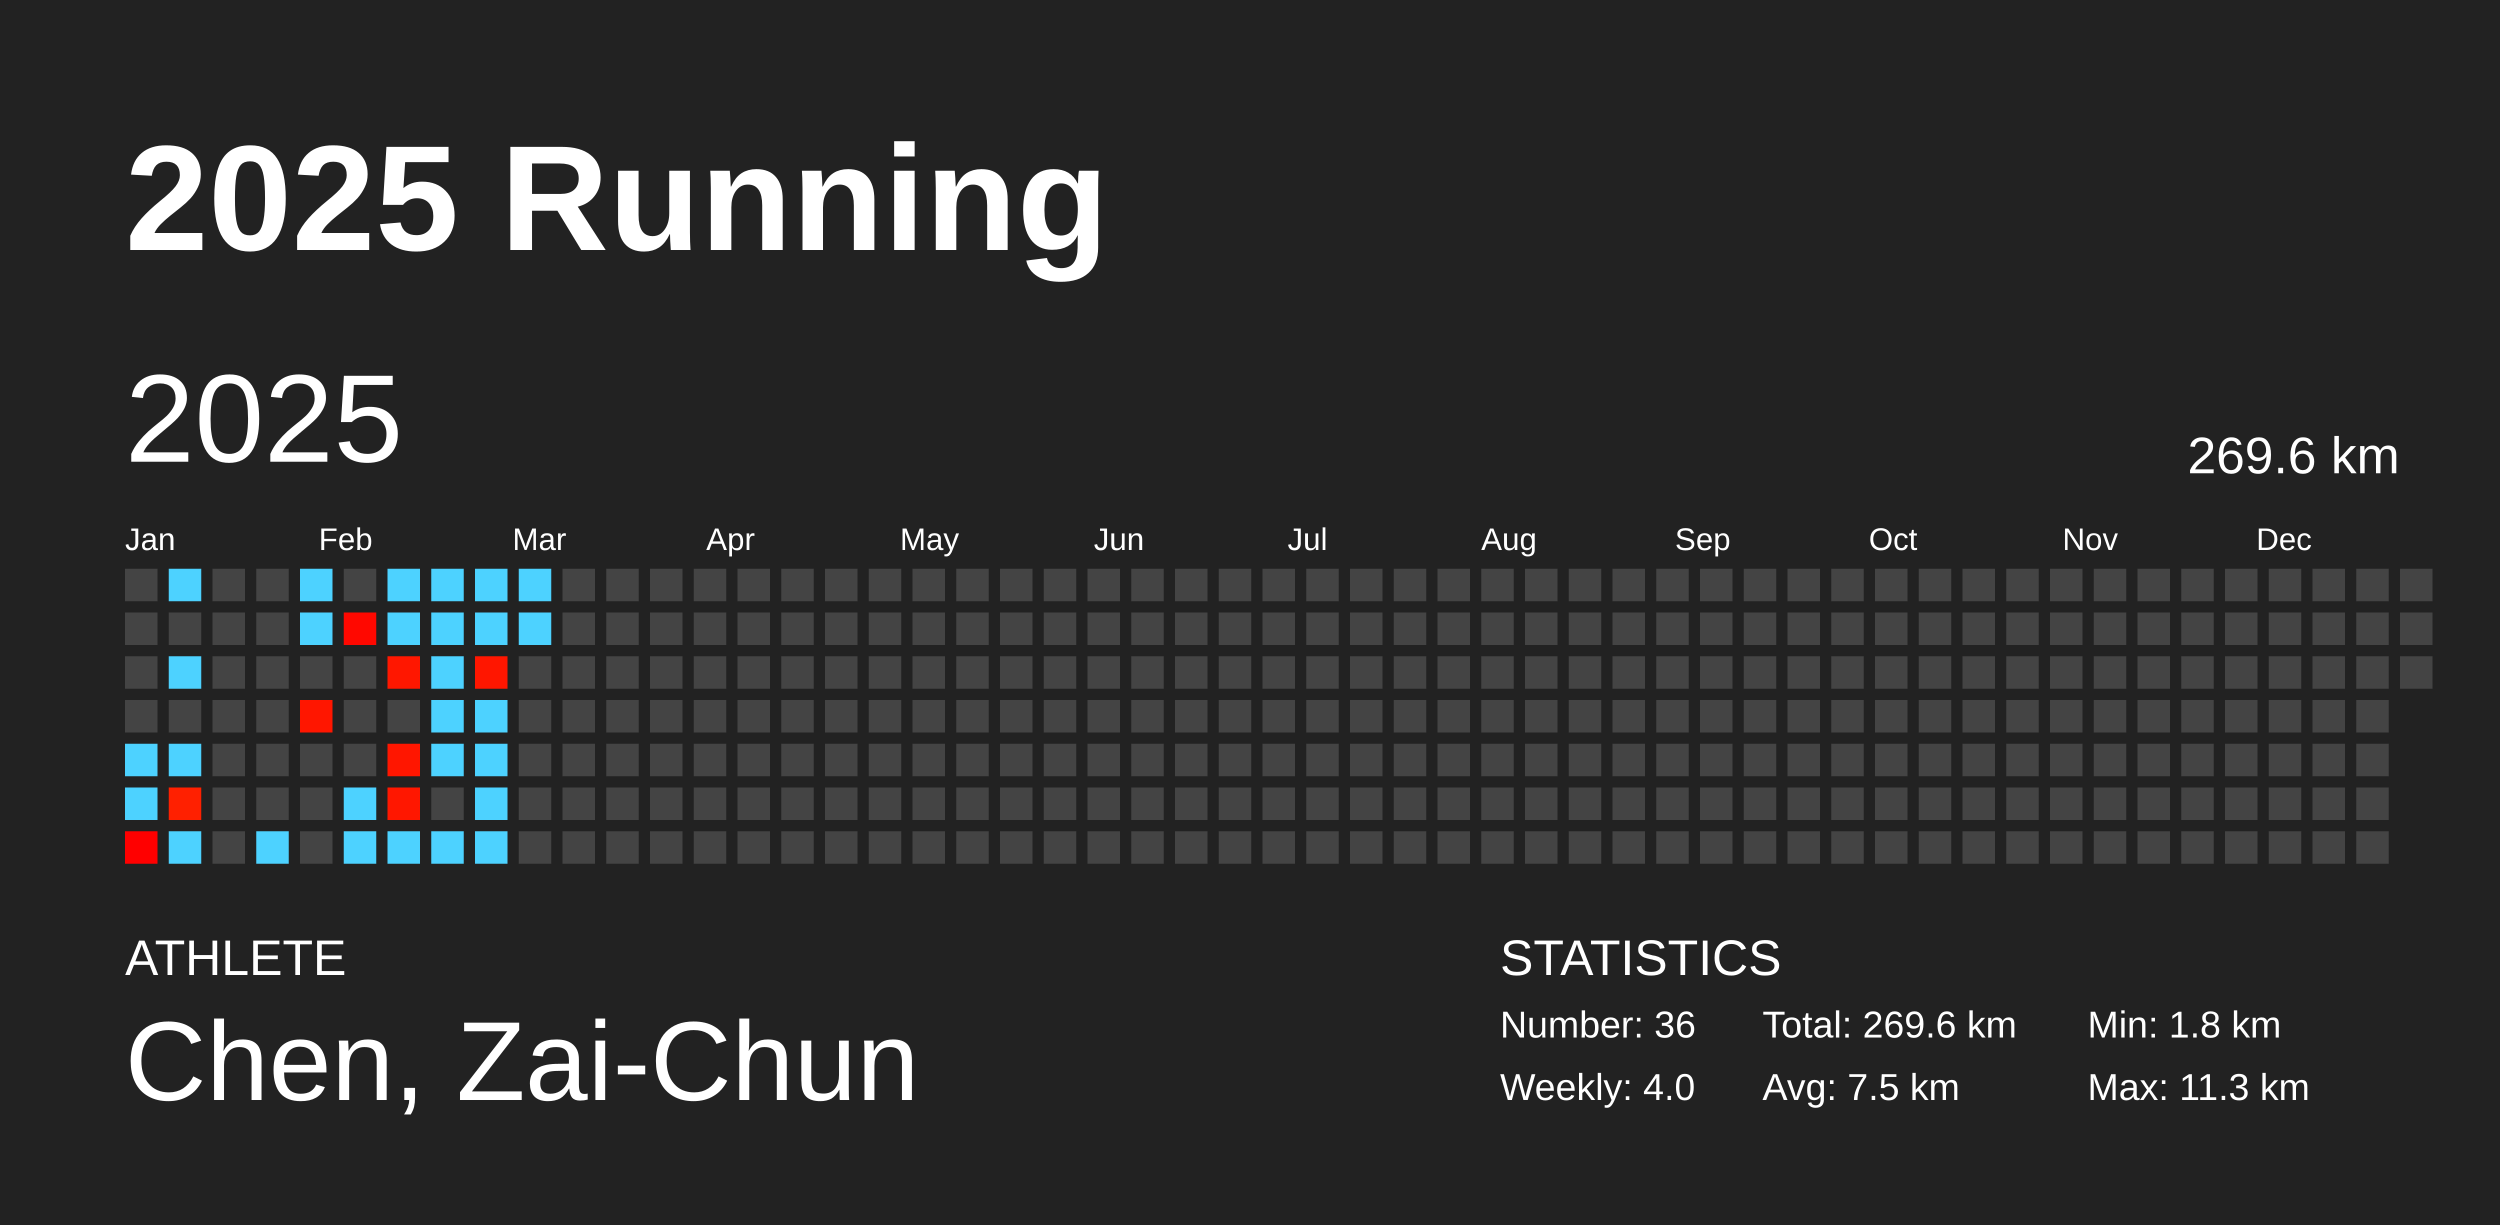
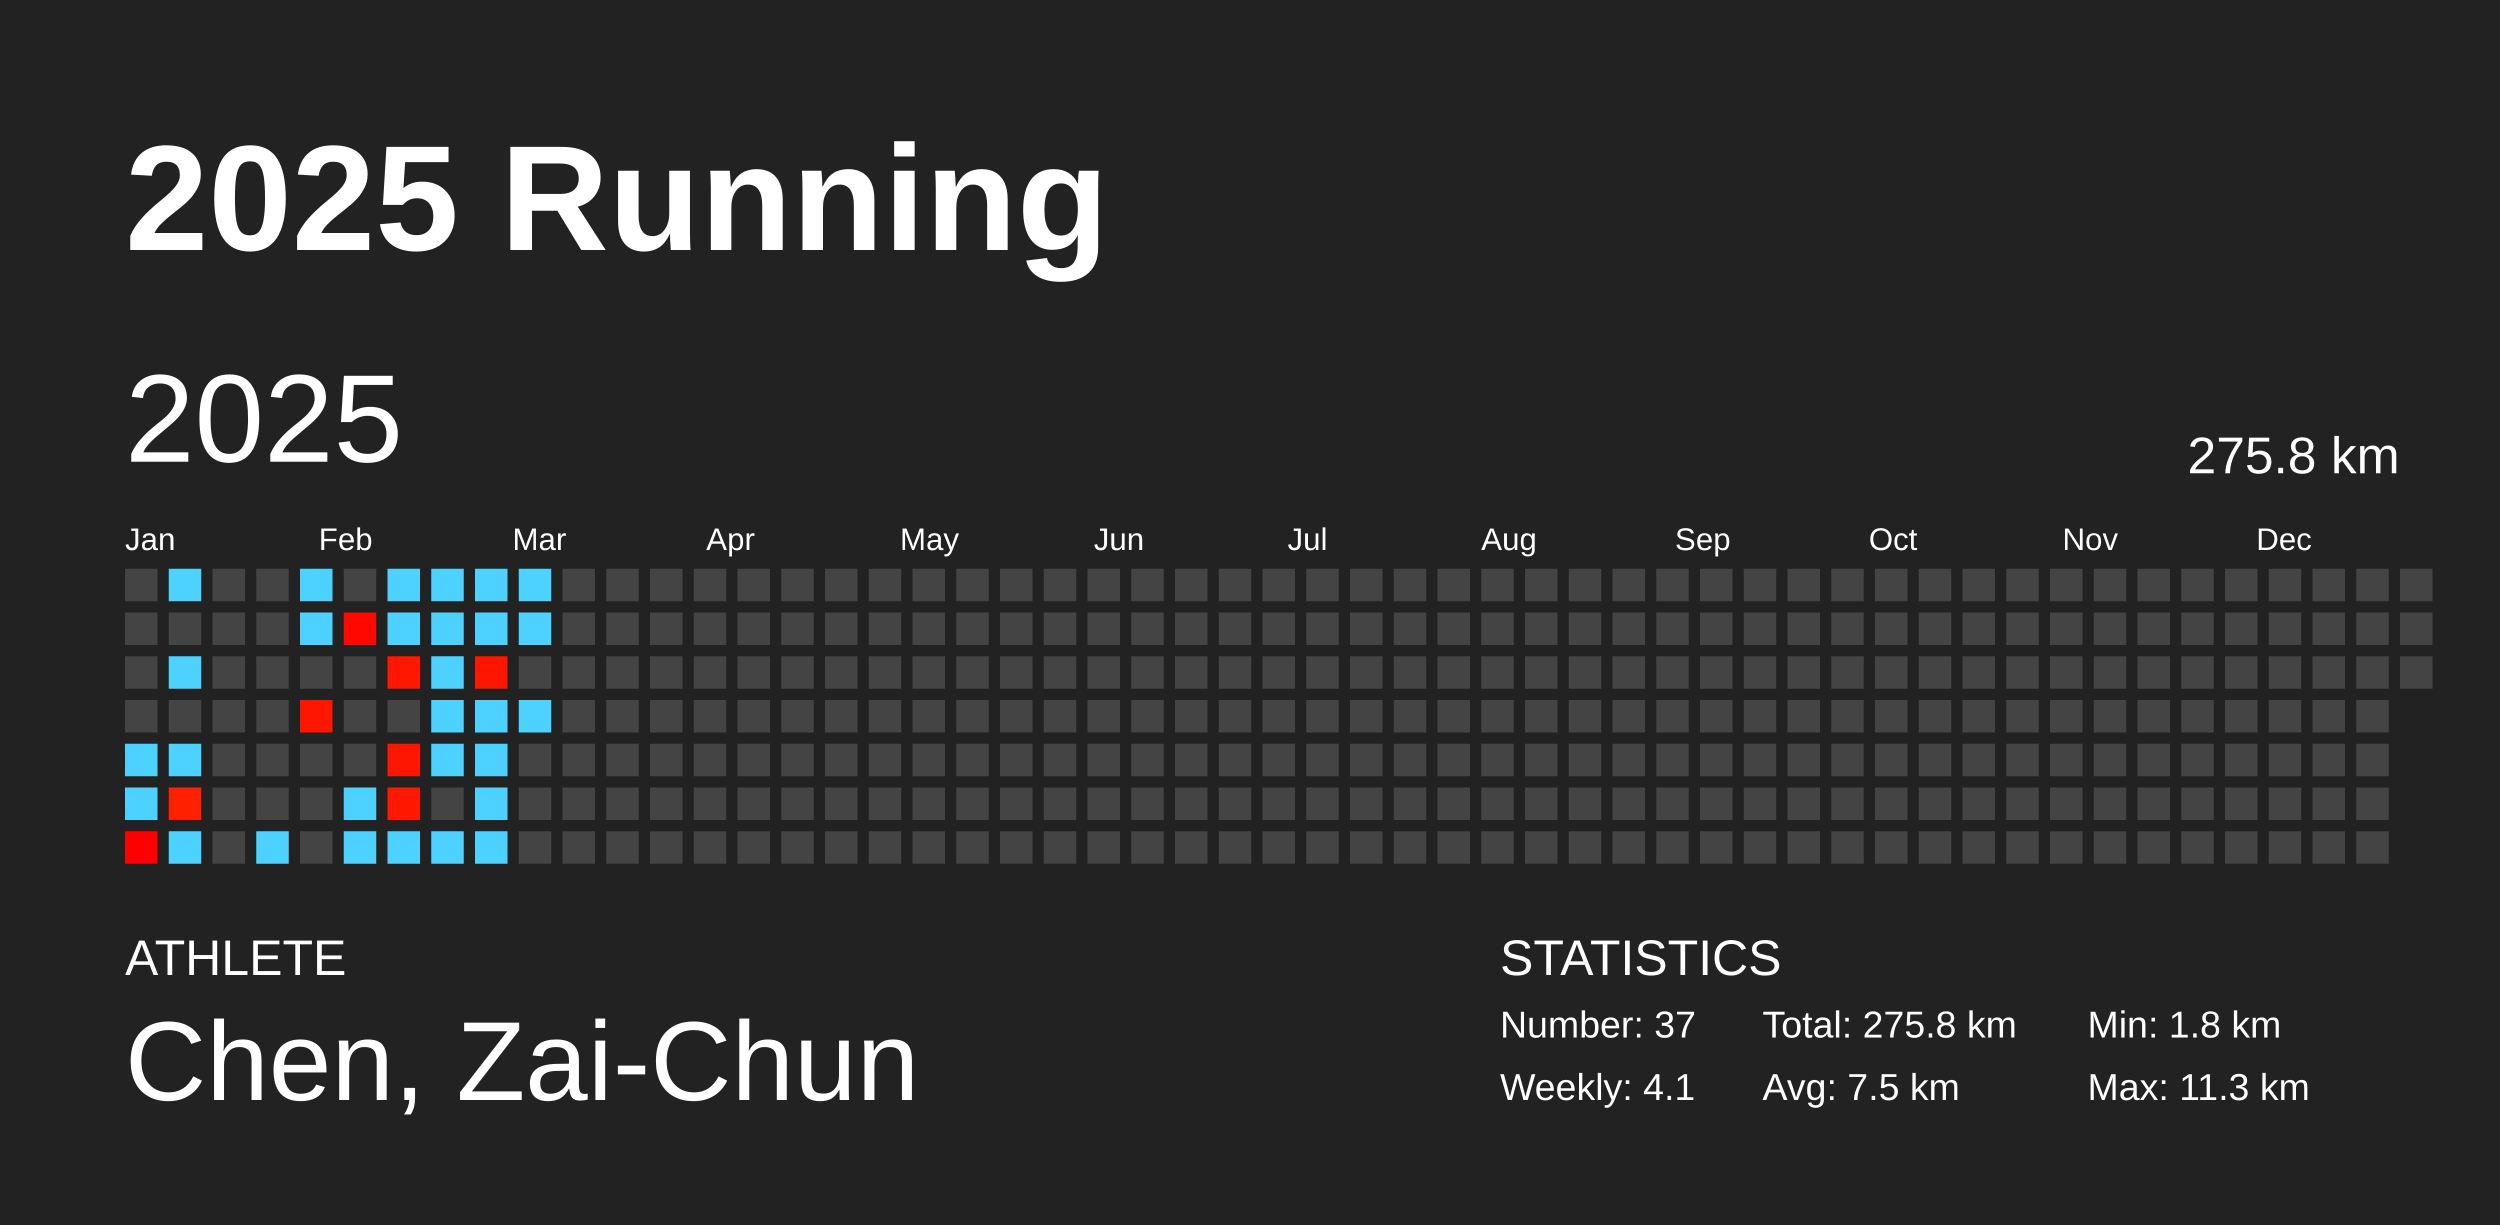
<svg xmlns="http://www.w3.org/2000/svg" baseProfile="full" height="98mm" version="1.1" viewBox="0,0,200,98" width="200mm">
  <defs />
  <rect fill="#222222" height="98" width="200" x="0" y="0" />
  <text fill="#FFFFFF" style="font-size:12px; font-family:Arial; font-weight:bold;" x="10" y="20">2025 Running</text>
  <text fill="#FFFFFF" style="font-size:4px; font-family:Arial" x="10" y="78">ATHLETE</text>
  <text fill="#FFFFFF" style="font-size:9px; font-family:Arial" x="10" y="88">Chen, Zai-Chun</text>
  <text fill="#FFFFFF" style="font-size:4px; font-family:Arial" x="120" y="78">STATISTICS</text>
-   <text fill="#FFFFFF" style="font-size:3px; font-family:Arial" x="120" y="83">Number: 36</text>
-   <text fill="#FFFFFF" style="font-size:3px; font-family:Arial" x="120" y="88">Weekly: 4.0</text>
-   <text fill="#FFFFFF" style="font-size:3px; font-family:Arial" x="141" y="83">Total: 269.6 km</text>
+   <text fill="#FFFFFF" style="font-size:3px; font-family:Arial" x="120" y="83">Number: 37</text>
+   <text fill="#FFFFFF" style="font-size:3px; font-family:Arial" x="120" y="88">Weekly: 4.1</text>
+   <text fill="#FFFFFF" style="font-size:3px; font-family:Arial" x="141" y="83">Total: 275.8 km</text>
  <text fill="#FFFFFF" style="font-size:3px; font-family:Arial" x="141" y="88">Avg: 7.5 km</text>
  <text fill="#FFFFFF" style="font-size:3px; font-family:Arial" x="167" y="83">Min: 1.8 km</text>
  <text fill="#FFFFFF" style="font-size:3px; font-family:Arial" x="167" y="88">Max: 11.3 km</text>
  <text dominant-baseline="hanging" fill="#FFFFFF" style="font-size:10.0px; font-family:Arial;" x="10" y="30">2025</text>
-   <text dominant-baseline="hanging" fill="#FFFFFF" style="font-size:4.125px; font-family:Arial;" x="175" y="35">269.6 km</text>
+   <text dominant-baseline="hanging" fill="#FFFFFF" style="font-size:4.125px; font-family:Arial;" x="175" y="35">275.8 km</text>
  <text fill="#FFFFFF" style="font-size:2.5px; font-family:Arial" x="10.0" y="44">Jan</text>
  <text fill="#FFFFFF" style="font-size:2.5px; font-family:Arial" x="25.5" y="44">Feb</text>
  <text fill="#FFFFFF" style="font-size:2.5px; font-family:Arial" x="41.0" y="44">Mar</text>
  <text fill="#FFFFFF" style="font-size:2.5px; font-family:Arial" x="56.5" y="44">Apr</text>
  <text fill="#FFFFFF" style="font-size:2.5px; font-family:Arial" x="72.0" y="44">May</text>
  <text fill="#FFFFFF" style="font-size:2.5px; font-family:Arial" x="87.5" y="44">Jun</text>
  <text fill="#FFFFFF" style="font-size:2.5px; font-family:Arial" x="103.0" y="44">Jul</text>
  <text fill="#FFFFFF" style="font-size:2.5px; font-family:Arial" x="118.5" y="44">Aug</text>
  <text fill="#FFFFFF" style="font-size:2.5px; font-family:Arial" x="134.0" y="44">Sep</text>
  <text fill="#FFFFFF" style="font-size:2.5px; font-family:Arial" x="149.5" y="44">Oct</text>
  <text fill="#FFFFFF" style="font-size:2.5px; font-family:Arial" x="165.0" y="44">Nov</text>
  <text fill="#FFFFFF" style="font-size:2.5px; font-family:Arial" x="180.5" y="44">Dec</text>
  <rect fill="#444444" height="2.6" width="2.6" x="10.0" y="45.5" />
  <rect fill="#444444" height="2.6" width="2.6" x="10.0" y="49.0" />
  <rect fill="#444444" height="2.6" width="2.6" x="10.0" y="52.5" />
  <rect fill="#444444" height="2.6" width="2.6" x="10.0" y="56.0" />
  <rect fill="#4dd2ff" height="2.6" width="2.6" x="10.0" y="59.5" />
  <rect fill="#4dd2ff" height="2.6" width="2.6" x="10.0" y="63.0" />
  <rect fill="#ff0000" height="2.6" width="2.6" x="10.0" y="66.5" />
  <rect fill="#4dd2ff" height="2.6" width="2.6" x="13.5" y="45.5" />
  <rect fill="#444444" height="2.6" width="2.6" x="13.5" y="49.0" />
  <rect fill="#4dd2ff" height="2.6" width="2.6" x="13.5" y="52.5" />
  <rect fill="#444444" height="2.6" width="2.6" x="13.5" y="56.0" />
  <rect fill="#4dd2ff" height="2.6" width="2.6" x="13.5" y="59.5" />
  <rect fill="#ff2000" height="2.6" width="2.6" x="13.5" y="63.0" />
  <rect fill="#4dd2ff" height="2.6" width="2.6" x="13.5" y="66.5" />
  <rect fill="#444444" height="2.6" width="2.6" x="17.0" y="45.5" />
  <rect fill="#444444" height="2.6" width="2.6" x="17.0" y="49.0" />
  <rect fill="#444444" height="2.6" width="2.6" x="17.0" y="52.5" />
  <rect fill="#444444" height="2.6" width="2.6" x="17.0" y="56.0" />
  <rect fill="#444444" height="2.6" width="2.6" x="17.0" y="59.5" />
  <rect fill="#444444" height="2.6" width="2.6" x="17.0" y="63.0" />
  <rect fill="#444444" height="2.6" width="2.6" x="17.0" y="66.5" />
  <rect fill="#444444" height="2.6" width="2.6" x="20.5" y="45.5" />
  <rect fill="#444444" height="2.6" width="2.6" x="20.5" y="49.0" />
  <rect fill="#444444" height="2.6" width="2.6" x="20.5" y="52.5" />
  <rect fill="#444444" height="2.6" width="2.6" x="20.5" y="56.0" />
  <rect fill="#444444" height="2.6" width="2.6" x="20.5" y="59.5" />
  <rect fill="#444444" height="2.6" width="2.6" x="20.5" y="63.0" />
  <rect fill="#4dd2ff" height="2.6" width="2.6" x="20.5" y="66.5" />
  <rect fill="#4dd2ff" height="2.6" width="2.6" x="24.0" y="45.5" />
  <rect fill="#4dd2ff" height="2.6" width="2.6" x="24.0" y="49.0" />
  <rect fill="#444444" height="2.6" width="2.6" x="24.0" y="52.5" />
  <rect fill="#ff1600" height="2.6" width="2.6" x="24.0" y="56.0" />
  <rect fill="#444444" height="2.6" width="2.6" x="24.0" y="59.5" />
  <rect fill="#444444" height="2.6" width="2.6" x="24.0" y="63.0" />
  <rect fill="#444444" height="2.6" width="2.6" x="24.0" y="66.5" />
  <rect fill="#444444" height="2.6" width="2.6" x="27.5" y="45.5" />
  <rect fill="#ff0800" height="2.6" width="2.6" x="27.5" y="49.0" />
  <rect fill="#444444" height="2.6" width="2.6" x="27.5" y="52.5" />
  <rect fill="#444444" height="2.6" width="2.6" x="27.5" y="56.0" />
  <rect fill="#444444" height="2.6" width="2.6" x="27.5" y="59.5" />
  <rect fill="#4dd2ff" height="2.6" width="2.6" x="27.5" y="63.0" />
  <rect fill="#4dd2ff" height="2.6" width="2.6" x="27.5" y="66.5" />
  <rect fill="#4dd2ff" height="2.6" width="2.6" x="31.0" y="45.5" />
  <rect fill="#4dd2ff" height="2.6" width="2.6" x="31.0" y="49.0" />
  <rect fill="#ff1700" height="2.6" width="2.6" x="31.0" y="52.5" />
  <rect fill="#444444" height="2.6" width="2.6" x="31.0" y="56.0" />
  <rect fill="#ff1600" height="2.6" width="2.6" x="31.0" y="59.5" />
  <rect fill="#ff1700" height="2.6" width="2.6" x="31.0" y="63.0" />
  <rect fill="#4dd2ff" height="2.6" width="2.6" x="31.0" y="66.5" />
  <rect fill="#4dd2ff" height="2.6" width="2.6" x="34.5" y="45.5" />
  <rect fill="#4dd2ff" height="2.6" width="2.6" x="34.5" y="49.0" />
  <rect fill="#4dd2ff" height="2.6" width="2.6" x="34.5" y="52.5" />
  <rect fill="#4dd2ff" height="2.6" width="2.6" x="34.5" y="56.0" />
  <rect fill="#4dd2ff" height="2.6" width="2.6" x="34.5" y="59.5" />
  <rect fill="#444444" height="2.6" width="2.6" x="34.5" y="63.0" />
  <rect fill="#4dd2ff" height="2.6" width="2.6" x="34.5" y="66.5" />
  <rect fill="#4dd2ff" height="2.6" width="2.6" x="38.0" y="45.5" />
  <rect fill="#4dd2ff" height="2.6" width="2.6" x="38.0" y="49.0" />
  <rect fill="#ff1600" height="2.6" width="2.6" x="38.0" y="52.5" />
  <rect fill="#4dd2ff" height="2.6" width="2.6" x="38.0" y="56.0" />
  <rect fill="#4dd2ff" height="2.6" width="2.6" x="38.0" y="59.5" />
  <rect fill="#4dd2ff" height="2.6" width="2.6" x="38.0" y="63.0" />
  <rect fill="#4dd2ff" height="2.6" width="2.6" x="38.0" y="66.5" />
  <rect fill="#4dd2ff" height="2.6" width="2.6" x="41.5" y="45.5" />
  <rect fill="#4dd2ff" height="2.6" width="2.6" x="41.5" y="49.0" />
  <rect fill="#444444" height="2.6" width="2.6" x="41.5" y="52.5" />
-   <rect fill="#444444" height="2.6" width="2.6" x="41.5" y="56.0" />
+   <rect fill="#4dd2ff" height="2.6" width="2.6" x="41.5" y="56.0" />
  <rect fill="#444444" height="2.6" width="2.6" x="41.5" y="59.5" />
  <rect fill="#444444" height="2.6" width="2.6" x="41.5" y="63.0" />
  <rect fill="#444444" height="2.6" width="2.6" x="41.5" y="66.5" />
  <rect fill="#444444" height="2.6" width="2.6" x="45.0" y="45.5" />
  <rect fill="#444444" height="2.6" width="2.6" x="45.0" y="49.0" />
  <rect fill="#444444" height="2.6" width="2.6" x="45.0" y="52.5" />
  <rect fill="#444444" height="2.6" width="2.6" x="45.0" y="56.0" />
  <rect fill="#444444" height="2.6" width="2.6" x="45.0" y="59.5" />
  <rect fill="#444444" height="2.6" width="2.6" x="45.0" y="63.0" />
  <rect fill="#444444" height="2.6" width="2.6" x="45.0" y="66.5" />
  <rect fill="#444444" height="2.6" width="2.6" x="48.5" y="45.5" />
  <rect fill="#444444" height="2.6" width="2.6" x="48.5" y="49.0" />
  <rect fill="#444444" height="2.6" width="2.6" x="48.5" y="52.5" />
  <rect fill="#444444" height="2.6" width="2.6" x="48.5" y="56.0" />
  <rect fill="#444444" height="2.6" width="2.6" x="48.5" y="59.5" />
  <rect fill="#444444" height="2.6" width="2.6" x="48.5" y="63.0" />
  <rect fill="#444444" height="2.6" width="2.6" x="48.5" y="66.5" />
  <rect fill="#444444" height="2.6" width="2.6" x="52.0" y="45.5" />
  <rect fill="#444444" height="2.6" width="2.6" x="52.0" y="49.0" />
  <rect fill="#444444" height="2.6" width="2.6" x="52.0" y="52.5" />
  <rect fill="#444444" height="2.6" width="2.6" x="52.0" y="56.0" />
  <rect fill="#444444" height="2.6" width="2.6" x="52.0" y="59.5" />
  <rect fill="#444444" height="2.6" width="2.6" x="52.0" y="63.0" />
  <rect fill="#444444" height="2.6" width="2.6" x="52.0" y="66.5" />
  <rect fill="#444444" height="2.6" width="2.6" x="55.5" y="45.5" />
  <rect fill="#444444" height="2.6" width="2.6" x="55.5" y="49.0" />
  <rect fill="#444444" height="2.6" width="2.6" x="55.5" y="52.5" />
  <rect fill="#444444" height="2.6" width="2.6" x="55.5" y="56.0" />
  <rect fill="#444444" height="2.6" width="2.6" x="55.5" y="59.5" />
  <rect fill="#444444" height="2.6" width="2.6" x="55.5" y="63.0" />
  <rect fill="#444444" height="2.6" width="2.6" x="55.5" y="66.5" />
  <rect fill="#444444" height="2.6" width="2.6" x="59.0" y="45.5" />
  <rect fill="#444444" height="2.6" width="2.6" x="59.0" y="49.0" />
  <rect fill="#444444" height="2.6" width="2.6" x="59.0" y="52.5" />
  <rect fill="#444444" height="2.6" width="2.6" x="59.0" y="56.0" />
  <rect fill="#444444" height="2.6" width="2.6" x="59.0" y="59.5" />
  <rect fill="#444444" height="2.6" width="2.6" x="59.0" y="63.0" />
  <rect fill="#444444" height="2.6" width="2.6" x="59.0" y="66.5" />
  <rect fill="#444444" height="2.6" width="2.6" x="62.5" y="45.5" />
  <rect fill="#444444" height="2.6" width="2.6" x="62.5" y="49.0" />
  <rect fill="#444444" height="2.6" width="2.6" x="62.5" y="52.5" />
  <rect fill="#444444" height="2.6" width="2.6" x="62.5" y="56.0" />
  <rect fill="#444444" height="2.6" width="2.6" x="62.5" y="59.5" />
  <rect fill="#444444" height="2.6" width="2.6" x="62.5" y="63.0" />
  <rect fill="#444444" height="2.6" width="2.6" x="62.5" y="66.5" />
  <rect fill="#444444" height="2.6" width="2.6" x="66.0" y="45.5" />
  <rect fill="#444444" height="2.6" width="2.6" x="66.0" y="49.0" />
  <rect fill="#444444" height="2.6" width="2.6" x="66.0" y="52.5" />
  <rect fill="#444444" height="2.6" width="2.6" x="66.0" y="56.0" />
  <rect fill="#444444" height="2.6" width="2.6" x="66.0" y="59.5" />
  <rect fill="#444444" height="2.6" width="2.6" x="66.0" y="63.0" />
  <rect fill="#444444" height="2.6" width="2.6" x="66.0" y="66.5" />
  <rect fill="#444444" height="2.6" width="2.6" x="69.5" y="45.5" />
  <rect fill="#444444" height="2.6" width="2.6" x="69.5" y="49.0" />
  <rect fill="#444444" height="2.6" width="2.6" x="69.5" y="52.5" />
  <rect fill="#444444" height="2.6" width="2.6" x="69.5" y="56.0" />
  <rect fill="#444444" height="2.6" width="2.6" x="69.5" y="59.5" />
  <rect fill="#444444" height="2.6" width="2.6" x="69.5" y="63.0" />
  <rect fill="#444444" height="2.6" width="2.6" x="69.5" y="66.5" />
  <rect fill="#444444" height="2.6" width="2.6" x="73.0" y="45.5" />
  <rect fill="#444444" height="2.6" width="2.6" x="73.0" y="49.0" />
  <rect fill="#444444" height="2.6" width="2.6" x="73.0" y="52.5" />
  <rect fill="#444444" height="2.6" width="2.6" x="73.0" y="56.0" />
  <rect fill="#444444" height="2.6" width="2.6" x="73.0" y="59.5" />
  <rect fill="#444444" height="2.6" width="2.6" x="73.0" y="63.0" />
  <rect fill="#444444" height="2.6" width="2.6" x="73.0" y="66.5" />
  <rect fill="#444444" height="2.6" width="2.6" x="76.5" y="45.5" />
  <rect fill="#444444" height="2.6" width="2.6" x="76.5" y="49.0" />
  <rect fill="#444444" height="2.6" width="2.6" x="76.5" y="52.5" />
  <rect fill="#444444" height="2.6" width="2.6" x="76.5" y="56.0" />
  <rect fill="#444444" height="2.6" width="2.6" x="76.5" y="59.5" />
  <rect fill="#444444" height="2.6" width="2.6" x="76.5" y="63.0" />
  <rect fill="#444444" height="2.6" width="2.6" x="76.5" y="66.5" />
  <rect fill="#444444" height="2.6" width="2.6" x="80.0" y="45.5" />
  <rect fill="#444444" height="2.6" width="2.6" x="80.0" y="49.0" />
  <rect fill="#444444" height="2.6" width="2.6" x="80.0" y="52.5" />
  <rect fill="#444444" height="2.6" width="2.6" x="80.0" y="56.0" />
  <rect fill="#444444" height="2.6" width="2.6" x="80.0" y="59.5" />
  <rect fill="#444444" height="2.6" width="2.6" x="80.0" y="63.0" />
  <rect fill="#444444" height="2.6" width="2.6" x="80.0" y="66.5" />
  <rect fill="#444444" height="2.6" width="2.6" x="83.5" y="45.5" />
  <rect fill="#444444" height="2.6" width="2.6" x="83.5" y="49.0" />
  <rect fill="#444444" height="2.6" width="2.6" x="83.5" y="52.5" />
  <rect fill="#444444" height="2.6" width="2.6" x="83.5" y="56.0" />
  <rect fill="#444444" height="2.6" width="2.6" x="83.5" y="59.5" />
  <rect fill="#444444" height="2.6" width="2.6" x="83.5" y="63.0" />
  <rect fill="#444444" height="2.6" width="2.6" x="83.5" y="66.5" />
  <rect fill="#444444" height="2.6" width="2.6" x="87.0" y="45.5" />
  <rect fill="#444444" height="2.6" width="2.6" x="87.0" y="49.0" />
  <rect fill="#444444" height="2.6" width="2.6" x="87.0" y="52.5" />
  <rect fill="#444444" height="2.6" width="2.6" x="87.0" y="56.0" />
  <rect fill="#444444" height="2.6" width="2.6" x="87.0" y="59.5" />
  <rect fill="#444444" height="2.6" width="2.6" x="87.0" y="63.0" />
  <rect fill="#444444" height="2.6" width="2.6" x="87.0" y="66.5" />
  <rect fill="#444444" height="2.6" width="2.6" x="90.5" y="45.5" />
  <rect fill="#444444" height="2.6" width="2.6" x="90.5" y="49.0" />
  <rect fill="#444444" height="2.6" width="2.6" x="90.5" y="52.5" />
  <rect fill="#444444" height="2.6" width="2.6" x="90.5" y="56.0" />
  <rect fill="#444444" height="2.6" width="2.6" x="90.5" y="59.5" />
  <rect fill="#444444" height="2.6" width="2.6" x="90.5" y="63.0" />
  <rect fill="#444444" height="2.6" width="2.6" x="90.5" y="66.5" />
  <rect fill="#444444" height="2.6" width="2.6" x="94.0" y="45.5" />
  <rect fill="#444444" height="2.6" width="2.6" x="94.0" y="49.0" />
  <rect fill="#444444" height="2.6" width="2.6" x="94.0" y="52.5" />
  <rect fill="#444444" height="2.6" width="2.6" x="94.0" y="56.0" />
  <rect fill="#444444" height="2.6" width="2.6" x="94.0" y="59.5" />
  <rect fill="#444444" height="2.6" width="2.6" x="94.0" y="63.0" />
  <rect fill="#444444" height="2.6" width="2.6" x="94.0" y="66.5" />
  <rect fill="#444444" height="2.6" width="2.6" x="97.5" y="45.5" />
  <rect fill="#444444" height="2.6" width="2.6" x="97.5" y="49.0" />
  <rect fill="#444444" height="2.6" width="2.6" x="97.5" y="52.5" />
  <rect fill="#444444" height="2.6" width="2.6" x="97.5" y="56.0" />
  <rect fill="#444444" height="2.6" width="2.6" x="97.5" y="59.5" />
  <rect fill="#444444" height="2.6" width="2.6" x="97.5" y="63.0" />
  <rect fill="#444444" height="2.6" width="2.6" x="97.5" y="66.5" />
  <rect fill="#444444" height="2.6" width="2.6" x="101.0" y="45.5" />
  <rect fill="#444444" height="2.6" width="2.6" x="101.0" y="49.0" />
  <rect fill="#444444" height="2.6" width="2.6" x="101.0" y="52.5" />
  <rect fill="#444444" height="2.6" width="2.6" x="101.0" y="56.0" />
  <rect fill="#444444" height="2.6" width="2.6" x="101.0" y="59.5" />
  <rect fill="#444444" height="2.6" width="2.6" x="101.0" y="63.0" />
  <rect fill="#444444" height="2.6" width="2.6" x="101.0" y="66.5" />
  <rect fill="#444444" height="2.6" width="2.6" x="104.5" y="45.5" />
  <rect fill="#444444" height="2.6" width="2.6" x="104.5" y="49.0" />
  <rect fill="#444444" height="2.6" width="2.6" x="104.5" y="52.5" />
  <rect fill="#444444" height="2.6" width="2.6" x="104.5" y="56.0" />
  <rect fill="#444444" height="2.6" width="2.6" x="104.5" y="59.5" />
  <rect fill="#444444" height="2.6" width="2.6" x="104.5" y="63.0" />
  <rect fill="#444444" height="2.6" width="2.6" x="104.5" y="66.5" />
  <rect fill="#444444" height="2.6" width="2.6" x="108.0" y="45.5" />
  <rect fill="#444444" height="2.6" width="2.6" x="108.0" y="49.0" />
  <rect fill="#444444" height="2.6" width="2.6" x="108.0" y="52.5" />
  <rect fill="#444444" height="2.6" width="2.6" x="108.0" y="56.0" />
  <rect fill="#444444" height="2.6" width="2.6" x="108.0" y="59.5" />
  <rect fill="#444444" height="2.6" width="2.6" x="108.0" y="63.0" />
  <rect fill="#444444" height="2.6" width="2.6" x="108.0" y="66.5" />
  <rect fill="#444444" height="2.6" width="2.6" x="111.5" y="45.5" />
  <rect fill="#444444" height="2.6" width="2.6" x="111.5" y="49.0" />
  <rect fill="#444444" height="2.6" width="2.6" x="111.5" y="52.5" />
  <rect fill="#444444" height="2.6" width="2.6" x="111.5" y="56.0" />
  <rect fill="#444444" height="2.6" width="2.6" x="111.5" y="59.5" />
  <rect fill="#444444" height="2.6" width="2.6" x="111.5" y="63.0" />
  <rect fill="#444444" height="2.6" width="2.6" x="111.5" y="66.5" />
  <rect fill="#444444" height="2.6" width="2.6" x="115.0" y="45.5" />
  <rect fill="#444444" height="2.6" width="2.6" x="115.0" y="49.0" />
  <rect fill="#444444" height="2.6" width="2.6" x="115.0" y="52.5" />
  <rect fill="#444444" height="2.6" width="2.6" x="115.0" y="56.0" />
  <rect fill="#444444" height="2.6" width="2.6" x="115.0" y="59.5" />
  <rect fill="#444444" height="2.6" width="2.6" x="115.0" y="63.0" />
  <rect fill="#444444" height="2.6" width="2.6" x="115.0" y="66.5" />
  <rect fill="#444444" height="2.6" width="2.6" x="118.5" y="45.5" />
  <rect fill="#444444" height="2.6" width="2.6" x="118.5" y="49.0" />
  <rect fill="#444444" height="2.6" width="2.6" x="118.5" y="52.5" />
  <rect fill="#444444" height="2.6" width="2.6" x="118.5" y="56.0" />
  <rect fill="#444444" height="2.6" width="2.6" x="118.5" y="59.5" />
  <rect fill="#444444" height="2.6" width="2.6" x="118.5" y="63.0" />
  <rect fill="#444444" height="2.6" width="2.6" x="118.5" y="66.5" />
  <rect fill="#444444" height="2.6" width="2.6" x="122.0" y="45.5" />
  <rect fill="#444444" height="2.6" width="2.6" x="122.0" y="49.0" />
  <rect fill="#444444" height="2.6" width="2.6" x="122.0" y="52.5" />
  <rect fill="#444444" height="2.6" width="2.6" x="122.0" y="56.0" />
  <rect fill="#444444" height="2.6" width="2.6" x="122.0" y="59.5" />
  <rect fill="#444444" height="2.6" width="2.6" x="122.0" y="63.0" />
  <rect fill="#444444" height="2.6" width="2.6" x="122.0" y="66.5" />
  <rect fill="#444444" height="2.6" width="2.6" x="125.5" y="45.5" />
  <rect fill="#444444" height="2.6" width="2.6" x="125.5" y="49.0" />
  <rect fill="#444444" height="2.6" width="2.6" x="125.5" y="52.5" />
  <rect fill="#444444" height="2.6" width="2.6" x="125.5" y="56.0" />
  <rect fill="#444444" height="2.6" width="2.6" x="125.5" y="59.5" />
  <rect fill="#444444" height="2.6" width="2.6" x="125.5" y="63.0" />
  <rect fill="#444444" height="2.6" width="2.6" x="125.5" y="66.5" />
  <rect fill="#444444" height="2.6" width="2.6" x="129.0" y="45.5" />
  <rect fill="#444444" height="2.6" width="2.6" x="129.0" y="49.0" />
  <rect fill="#444444" height="2.6" width="2.6" x="129.0" y="52.5" />
  <rect fill="#444444" height="2.6" width="2.6" x="129.0" y="56.0" />
  <rect fill="#444444" height="2.6" width="2.6" x="129.0" y="59.5" />
  <rect fill="#444444" height="2.6" width="2.6" x="129.0" y="63.0" />
  <rect fill="#444444" height="2.6" width="2.6" x="129.0" y="66.5" />
  <rect fill="#444444" height="2.6" width="2.6" x="132.5" y="45.5" />
  <rect fill="#444444" height="2.6" width="2.6" x="132.5" y="49.0" />
  <rect fill="#444444" height="2.6" width="2.6" x="132.5" y="52.5" />
  <rect fill="#444444" height="2.6" width="2.6" x="132.5" y="56.0" />
  <rect fill="#444444" height="2.6" width="2.6" x="132.5" y="59.5" />
  <rect fill="#444444" height="2.6" width="2.6" x="132.5" y="63.0" />
  <rect fill="#444444" height="2.6" width="2.6" x="132.5" y="66.5" />
  <rect fill="#444444" height="2.6" width="2.6" x="136.0" y="45.5" />
  <rect fill="#444444" height="2.6" width="2.6" x="136.0" y="49.0" />
  <rect fill="#444444" height="2.6" width="2.6" x="136.0" y="52.5" />
  <rect fill="#444444" height="2.6" width="2.6" x="136.0" y="56.0" />
  <rect fill="#444444" height="2.6" width="2.6" x="136.0" y="59.5" />
  <rect fill="#444444" height="2.6" width="2.6" x="136.0" y="63.0" />
  <rect fill="#444444" height="2.6" width="2.6" x="136.0" y="66.5" />
  <rect fill="#444444" height="2.6" width="2.6" x="139.5" y="45.5" />
  <rect fill="#444444" height="2.6" width="2.6" x="139.5" y="49.0" />
  <rect fill="#444444" height="2.6" width="2.6" x="139.5" y="52.5" />
  <rect fill="#444444" height="2.6" width="2.6" x="139.5" y="56.0" />
  <rect fill="#444444" height="2.6" width="2.6" x="139.5" y="59.5" />
  <rect fill="#444444" height="2.6" width="2.6" x="139.5" y="63.0" />
  <rect fill="#444444" height="2.6" width="2.6" x="139.5" y="66.5" />
  <rect fill="#444444" height="2.6" width="2.6" x="143.0" y="45.5" />
  <rect fill="#444444" height="2.6" width="2.6" x="143.0" y="49.0" />
  <rect fill="#444444" height="2.6" width="2.6" x="143.0" y="52.5" />
  <rect fill="#444444" height="2.6" width="2.6" x="143.0" y="56.0" />
  <rect fill="#444444" height="2.6" width="2.6" x="143.0" y="59.5" />
  <rect fill="#444444" height="2.6" width="2.6" x="143.0" y="63.0" />
  <rect fill="#444444" height="2.6" width="2.6" x="143.0" y="66.5" />
  <rect fill="#444444" height="2.6" width="2.6" x="146.5" y="45.5" />
  <rect fill="#444444" height="2.6" width="2.6" x="146.5" y="49.0" />
  <rect fill="#444444" height="2.6" width="2.6" x="146.5" y="52.5" />
  <rect fill="#444444" height="2.6" width="2.6" x="146.5" y="56.0" />
  <rect fill="#444444" height="2.6" width="2.6" x="146.5" y="59.5" />
  <rect fill="#444444" height="2.6" width="2.6" x="146.5" y="63.0" />
  <rect fill="#444444" height="2.6" width="2.6" x="146.5" y="66.5" />
  <rect fill="#444444" height="2.6" width="2.6" x="150.0" y="45.5" />
  <rect fill="#444444" height="2.6" width="2.6" x="150.0" y="49.0" />
  <rect fill="#444444" height="2.6" width="2.6" x="150.0" y="52.5" />
  <rect fill="#444444" height="2.6" width="2.6" x="150.0" y="56.0" />
  <rect fill="#444444" height="2.6" width="2.6" x="150.0" y="59.5" />
  <rect fill="#444444" height="2.6" width="2.6" x="150.0" y="63.0" />
  <rect fill="#444444" height="2.6" width="2.6" x="150.0" y="66.5" />
  <rect fill="#444444" height="2.6" width="2.6" x="153.5" y="45.5" />
  <rect fill="#444444" height="2.6" width="2.6" x="153.5" y="49.0" />
  <rect fill="#444444" height="2.6" width="2.6" x="153.5" y="52.5" />
  <rect fill="#444444" height="2.6" width="2.6" x="153.5" y="56.0" />
  <rect fill="#444444" height="2.6" width="2.6" x="153.5" y="59.5" />
  <rect fill="#444444" height="2.6" width="2.6" x="153.5" y="63.0" />
  <rect fill="#444444" height="2.6" width="2.6" x="153.5" y="66.5" />
  <rect fill="#444444" height="2.6" width="2.6" x="157.0" y="45.5" />
  <rect fill="#444444" height="2.6" width="2.6" x="157.0" y="49.0" />
  <rect fill="#444444" height="2.6" width="2.6" x="157.0" y="52.5" />
  <rect fill="#444444" height="2.6" width="2.6" x="157.0" y="56.0" />
  <rect fill="#444444" height="2.6" width="2.6" x="157.0" y="59.5" />
  <rect fill="#444444" height="2.6" width="2.6" x="157.0" y="63.0" />
  <rect fill="#444444" height="2.6" width="2.6" x="157.0" y="66.5" />
  <rect fill="#444444" height="2.6" width="2.6" x="160.5" y="45.5" />
  <rect fill="#444444" height="2.6" width="2.6" x="160.5" y="49.0" />
  <rect fill="#444444" height="2.6" width="2.6" x="160.5" y="52.5" />
  <rect fill="#444444" height="2.6" width="2.6" x="160.5" y="56.0" />
  <rect fill="#444444" height="2.6" width="2.6" x="160.5" y="59.5" />
  <rect fill="#444444" height="2.6" width="2.6" x="160.5" y="63.0" />
  <rect fill="#444444" height="2.6" width="2.6" x="160.5" y="66.5" />
  <rect fill="#444444" height="2.6" width="2.6" x="164.0" y="45.5" />
  <rect fill="#444444" height="2.6" width="2.6" x="164.0" y="49.0" />
  <rect fill="#444444" height="2.6" width="2.6" x="164.0" y="52.5" />
  <rect fill="#444444" height="2.6" width="2.6" x="164.0" y="56.0" />
  <rect fill="#444444" height="2.6" width="2.6" x="164.0" y="59.5" />
  <rect fill="#444444" height="2.6" width="2.6" x="164.0" y="63.0" />
  <rect fill="#444444" height="2.6" width="2.6" x="164.0" y="66.5" />
  <rect fill="#444444" height="2.6" width="2.6" x="167.5" y="45.5" />
  <rect fill="#444444" height="2.6" width="2.6" x="167.5" y="49.0" />
  <rect fill="#444444" height="2.6" width="2.6" x="167.5" y="52.5" />
  <rect fill="#444444" height="2.6" width="2.6" x="167.5" y="56.0" />
  <rect fill="#444444" height="2.6" width="2.6" x="167.5" y="59.5" />
  <rect fill="#444444" height="2.6" width="2.6" x="167.5" y="63.0" />
  <rect fill="#444444" height="2.6" width="2.6" x="167.5" y="66.5" />
  <rect fill="#444444" height="2.6" width="2.6" x="171.0" y="45.5" />
  <rect fill="#444444" height="2.6" width="2.6" x="171.0" y="49.0" />
  <rect fill="#444444" height="2.6" width="2.6" x="171.0" y="52.5" />
  <rect fill="#444444" height="2.6" width="2.6" x="171.0" y="56.0" />
  <rect fill="#444444" height="2.6" width="2.6" x="171.0" y="59.5" />
  <rect fill="#444444" height="2.6" width="2.6" x="171.0" y="63.0" />
  <rect fill="#444444" height="2.6" width="2.6" x="171.0" y="66.5" />
  <rect fill="#444444" height="2.6" width="2.6" x="174.5" y="45.5" />
  <rect fill="#444444" height="2.6" width="2.6" x="174.5" y="49.0" />
  <rect fill="#444444" height="2.6" width="2.6" x="174.5" y="52.5" />
  <rect fill="#444444" height="2.6" width="2.6" x="174.5" y="56.0" />
  <rect fill="#444444" height="2.6" width="2.6" x="174.5" y="59.5" />
  <rect fill="#444444" height="2.6" width="2.6" x="174.5" y="63.0" />
  <rect fill="#444444" height="2.6" width="2.6" x="174.5" y="66.5" />
  <rect fill="#444444" height="2.6" width="2.6" x="178.0" y="45.5" />
  <rect fill="#444444" height="2.6" width="2.6" x="178.0" y="49.0" />
  <rect fill="#444444" height="2.6" width="2.6" x="178.0" y="52.5" />
  <rect fill="#444444" height="2.6" width="2.6" x="178.0" y="56.0" />
  <rect fill="#444444" height="2.6" width="2.6" x="178.0" y="59.5" />
  <rect fill="#444444" height="2.6" width="2.6" x="178.0" y="63.0" />
  <rect fill="#444444" height="2.6" width="2.6" x="178.0" y="66.5" />
  <rect fill="#444444" height="2.6" width="2.6" x="181.5" y="45.5" />
  <rect fill="#444444" height="2.6" width="2.6" x="181.5" y="49.0" />
  <rect fill="#444444" height="2.6" width="2.6" x="181.5" y="52.5" />
  <rect fill="#444444" height="2.6" width="2.6" x="181.5" y="56.0" />
  <rect fill="#444444" height="2.6" width="2.6" x="181.5" y="59.5" />
  <rect fill="#444444" height="2.6" width="2.6" x="181.5" y="63.0" />
  <rect fill="#444444" height="2.6" width="2.6" x="181.5" y="66.5" />
  <rect fill="#444444" height="2.6" width="2.6" x="185.0" y="45.5" />
  <rect fill="#444444" height="2.6" width="2.6" x="185.0" y="49.0" />
  <rect fill="#444444" height="2.6" width="2.6" x="185.0" y="52.5" />
  <rect fill="#444444" height="2.6" width="2.6" x="185.0" y="56.0" />
  <rect fill="#444444" height="2.6" width="2.6" x="185.0" y="59.5" />
  <rect fill="#444444" height="2.6" width="2.6" x="185.0" y="63.0" />
  <rect fill="#444444" height="2.6" width="2.6" x="185.0" y="66.5" />
  <rect fill="#444444" height="2.6" width="2.6" x="188.5" y="45.5" />
  <rect fill="#444444" height="2.6" width="2.6" x="188.5" y="49.0" />
  <rect fill="#444444" height="2.6" width="2.6" x="188.5" y="52.5" />
  <rect fill="#444444" height="2.6" width="2.6" x="188.5" y="56.0" />
  <rect fill="#444444" height="2.6" width="2.6" x="188.5" y="59.5" />
  <rect fill="#444444" height="2.6" width="2.6" x="188.5" y="63.0" />
  <rect fill="#444444" height="2.6" width="2.6" x="188.5" y="66.5" />
  <rect fill="#444444" height="2.6" width="2.6" x="192.0" y="45.5" />
  <rect fill="#444444" height="2.6" width="2.6" x="192.0" y="49.0" />
  <rect fill="#444444" height="2.6" width="2.6" x="192.0" y="52.5" />
</svg>
